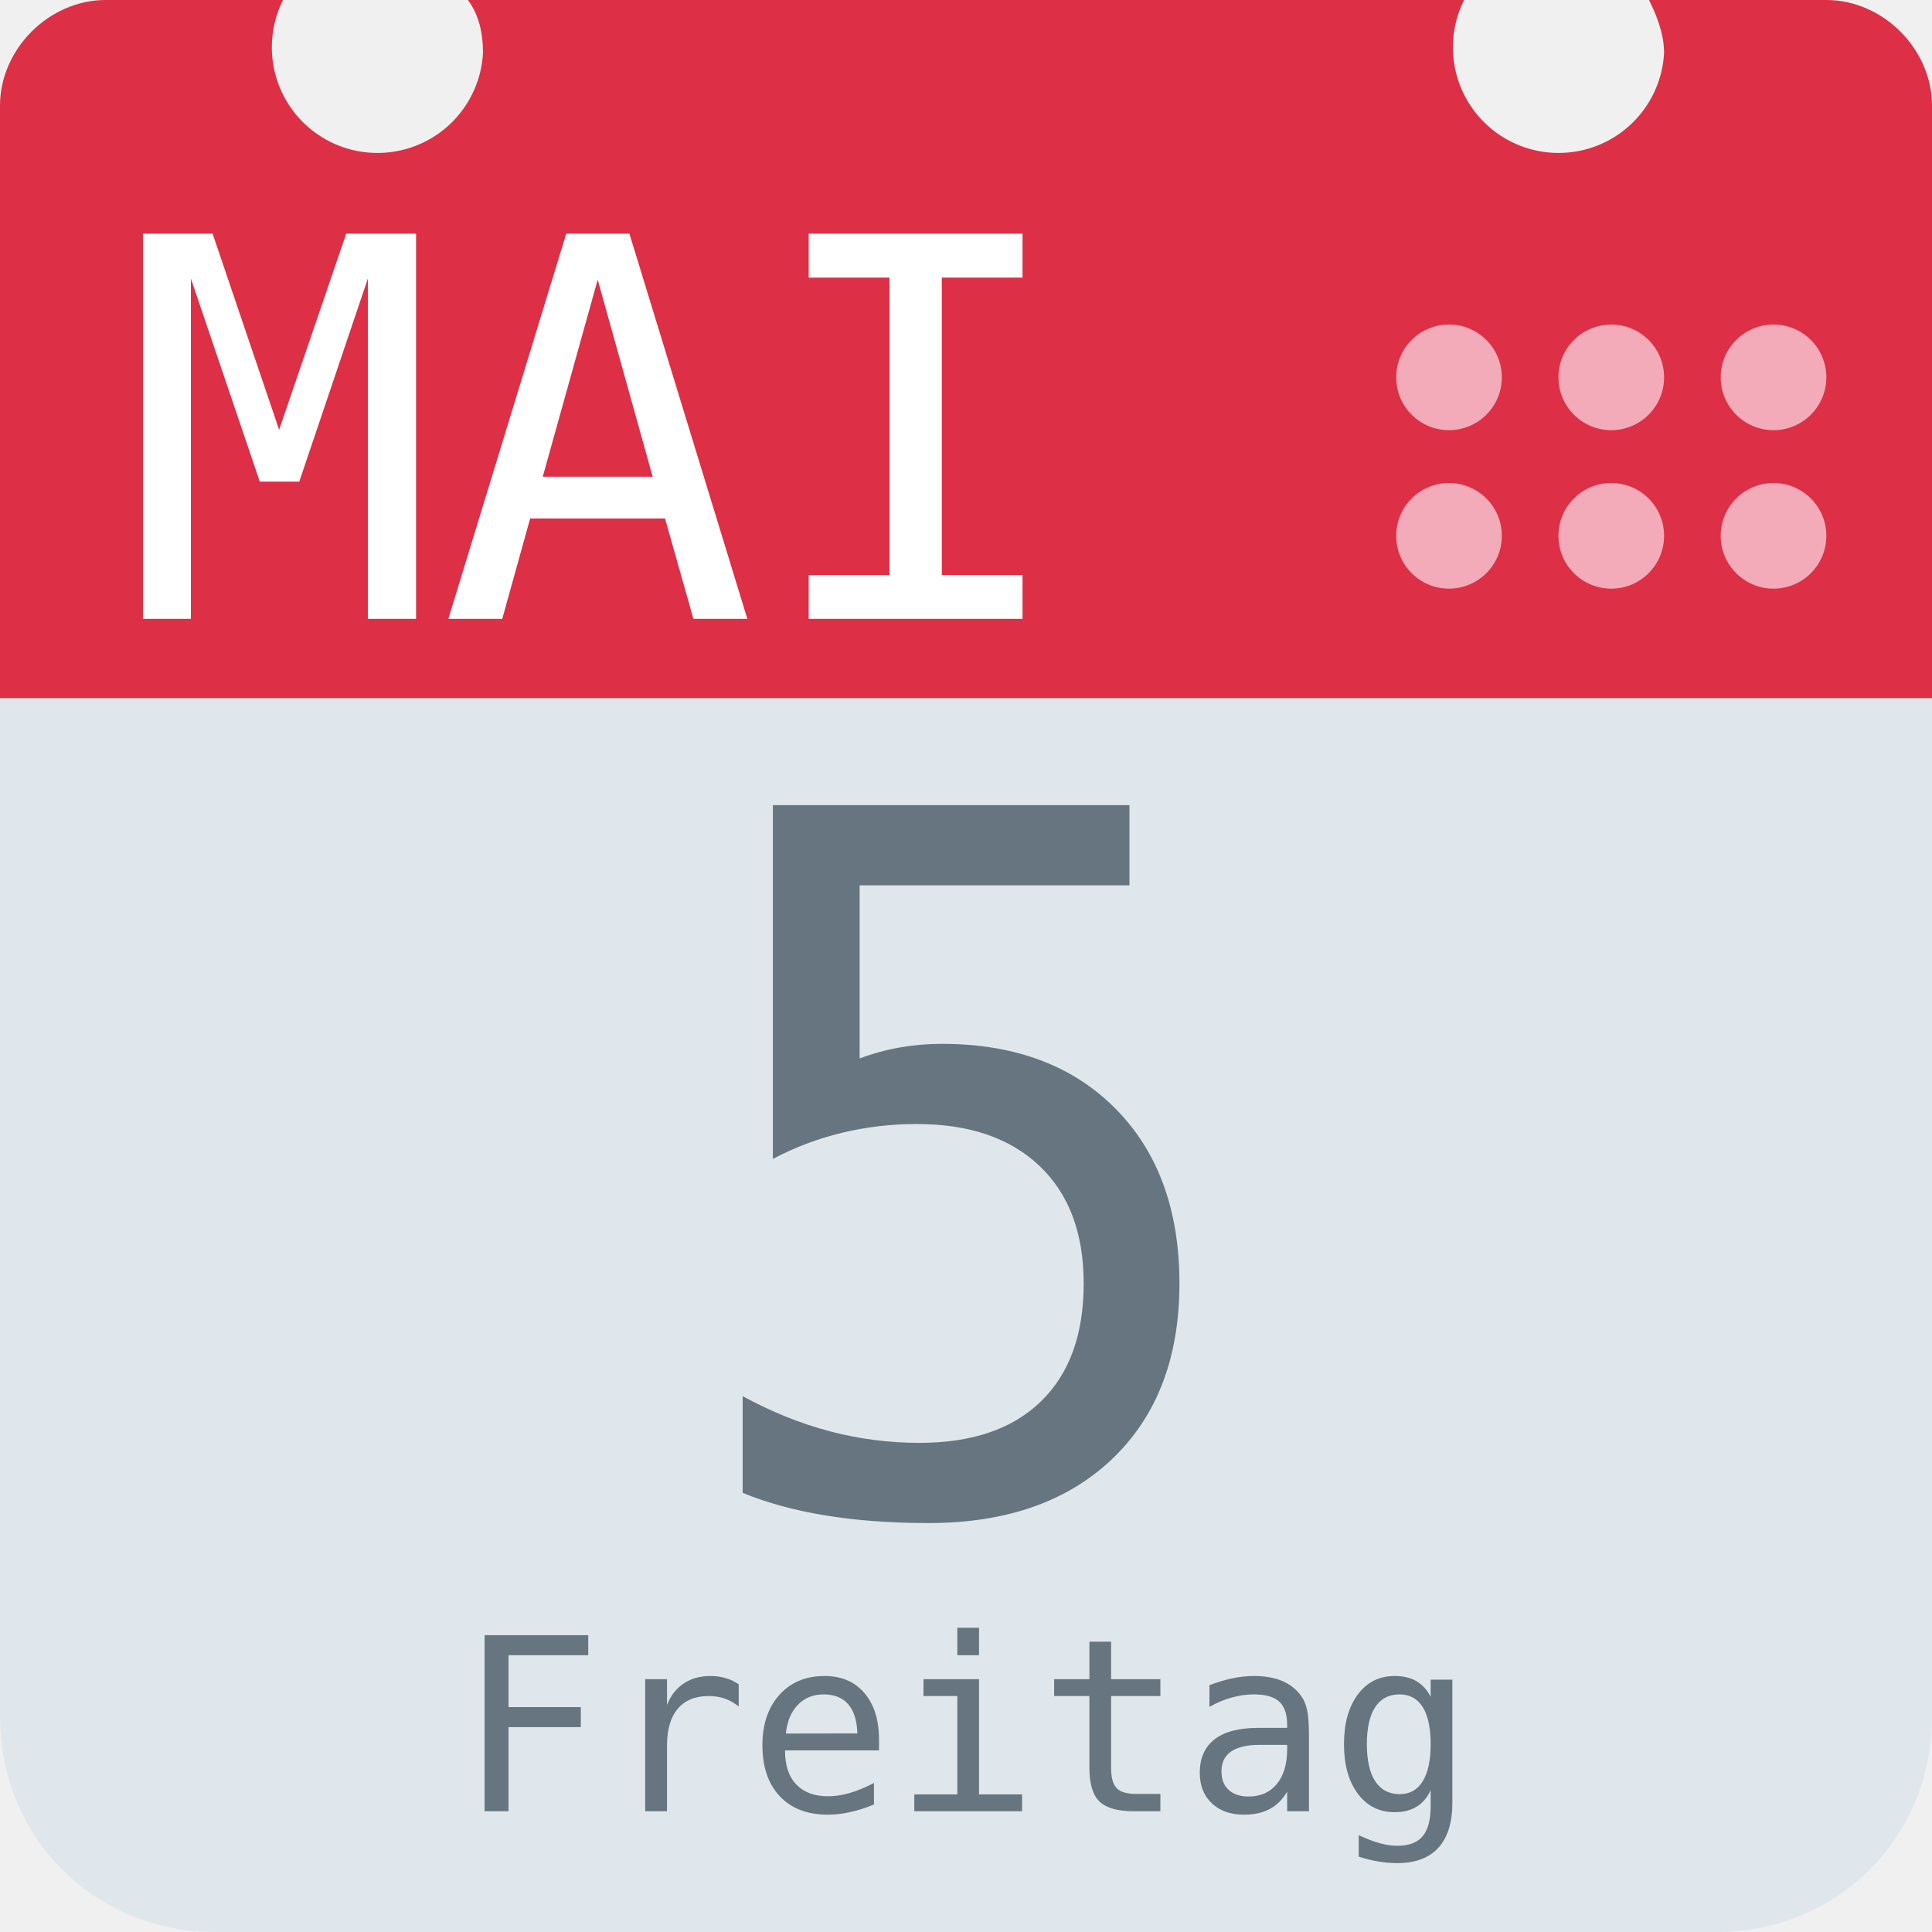
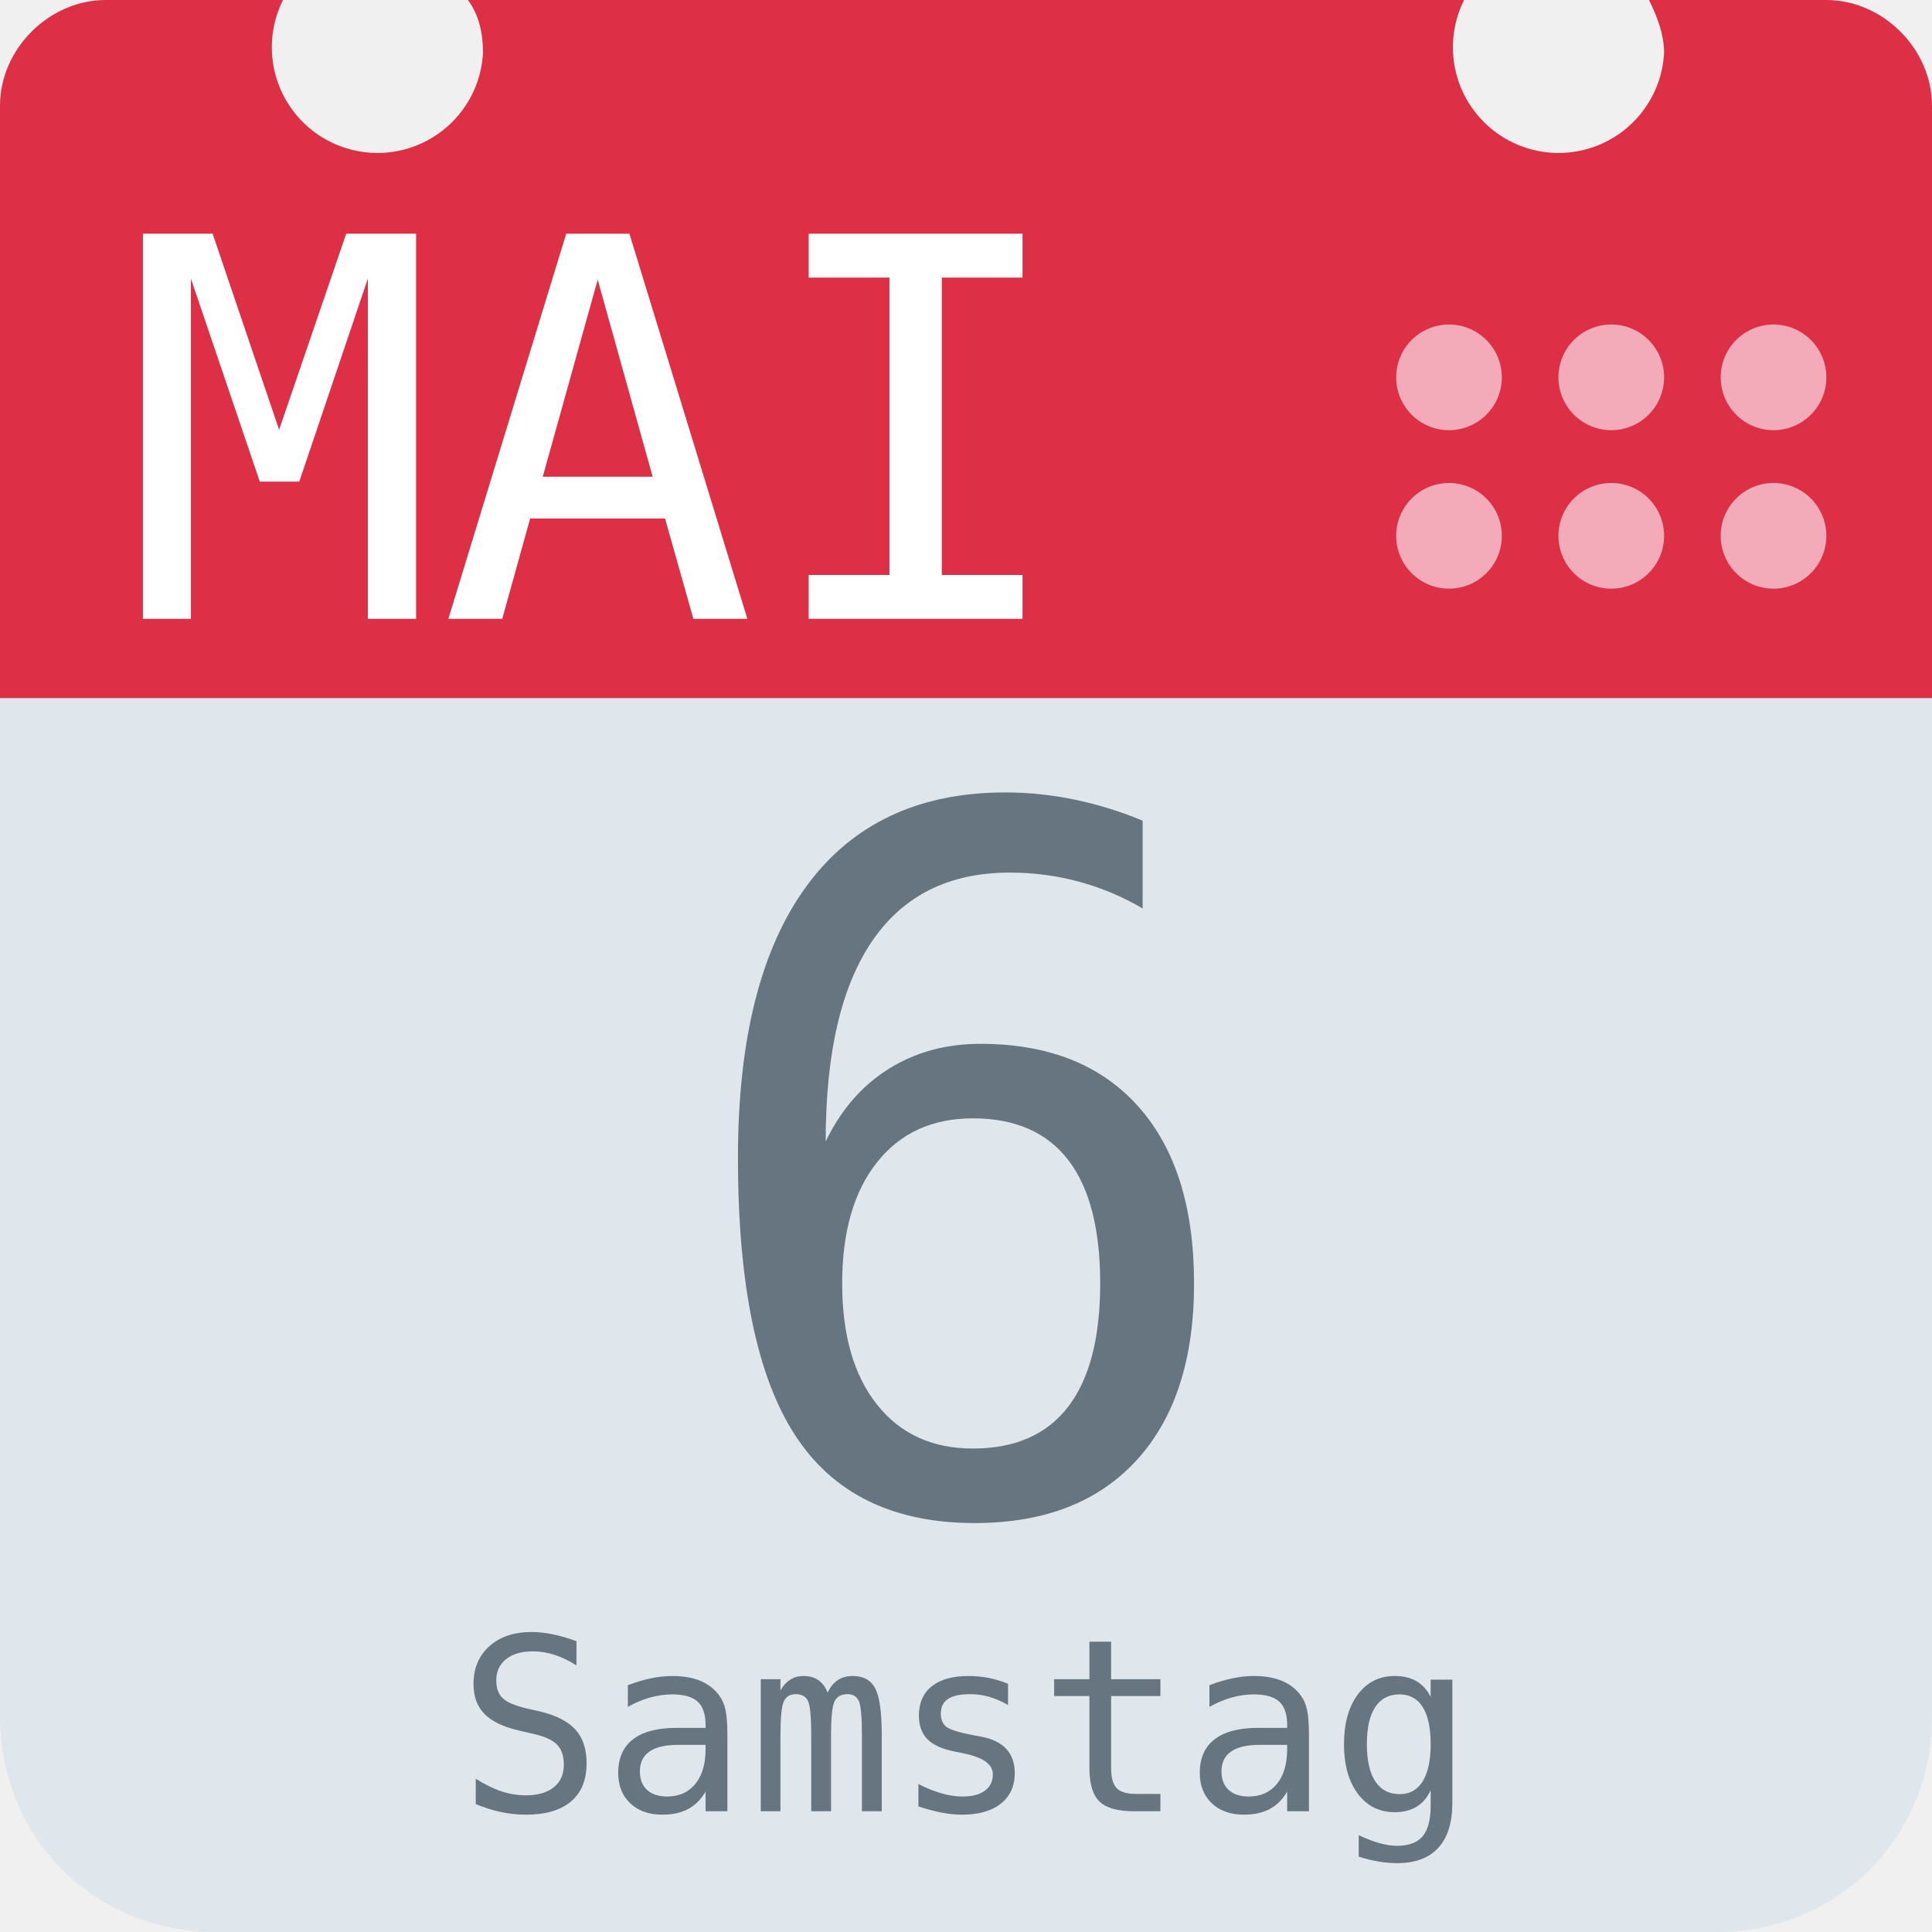
<svg xmlns="http://www.w3.org/2000/svg" aria-label="Calendar" role="img" viewBox="0 0 512 512">
  <path d="M512 455c0 32-25 57-57 57H57c-32 0-57-25-57-57V128c0-31 25-57 57-57h398c32 0 57 26 57 57z" fill="#e0e7ec" />
  <path d="M484 0h-47c2 4 4 9 4 14a28 28 0 1 1-53-14H124c3 4 4 9 4 14A28 28 0 1 1 75 0H28C13 0 0 13 0 28v157h512V28c0-15-13-28-28-28z" fill="#dd2f45" />
  <g fill="#f3aab9">
    <circle cx="470" cy="142" r="14" />
    <circle cx="470" cy="100" r="14" />
    <circle cx="427" cy="142" r="14" />
    <circle cx="427" cy="100" r="14" />
    <circle cx="384" cy="142" r="14" />
    <circle cx="384" cy="100" r="14" />
  </g>
  <text id="month" x="32" y="164" fill="#fff" font-family="monospace" font-size="140px" style="text-anchor: left">MAI</text>
-   <text id="day" x="256" y="400" fill="#66757f" font-family="monospace" font-size="256px" style="text-anchor: middle">5</text>
-   <text id="weekday" x="256" y="480" fill="#66757f" font-family="monospace" font-size="64px" style="text-anchor: middle">Freitag</text>
+   <text id="day" x="256" y="400" fill="#66757f" font-family="monospace" font-size="256px" style="text-anchor: middle">6</text>
+   <text id="weekday" x="256" y="480" fill="#66757f" font-family="monospace" font-size="64px" style="text-anchor: middle">Samstag</text>
</svg>
